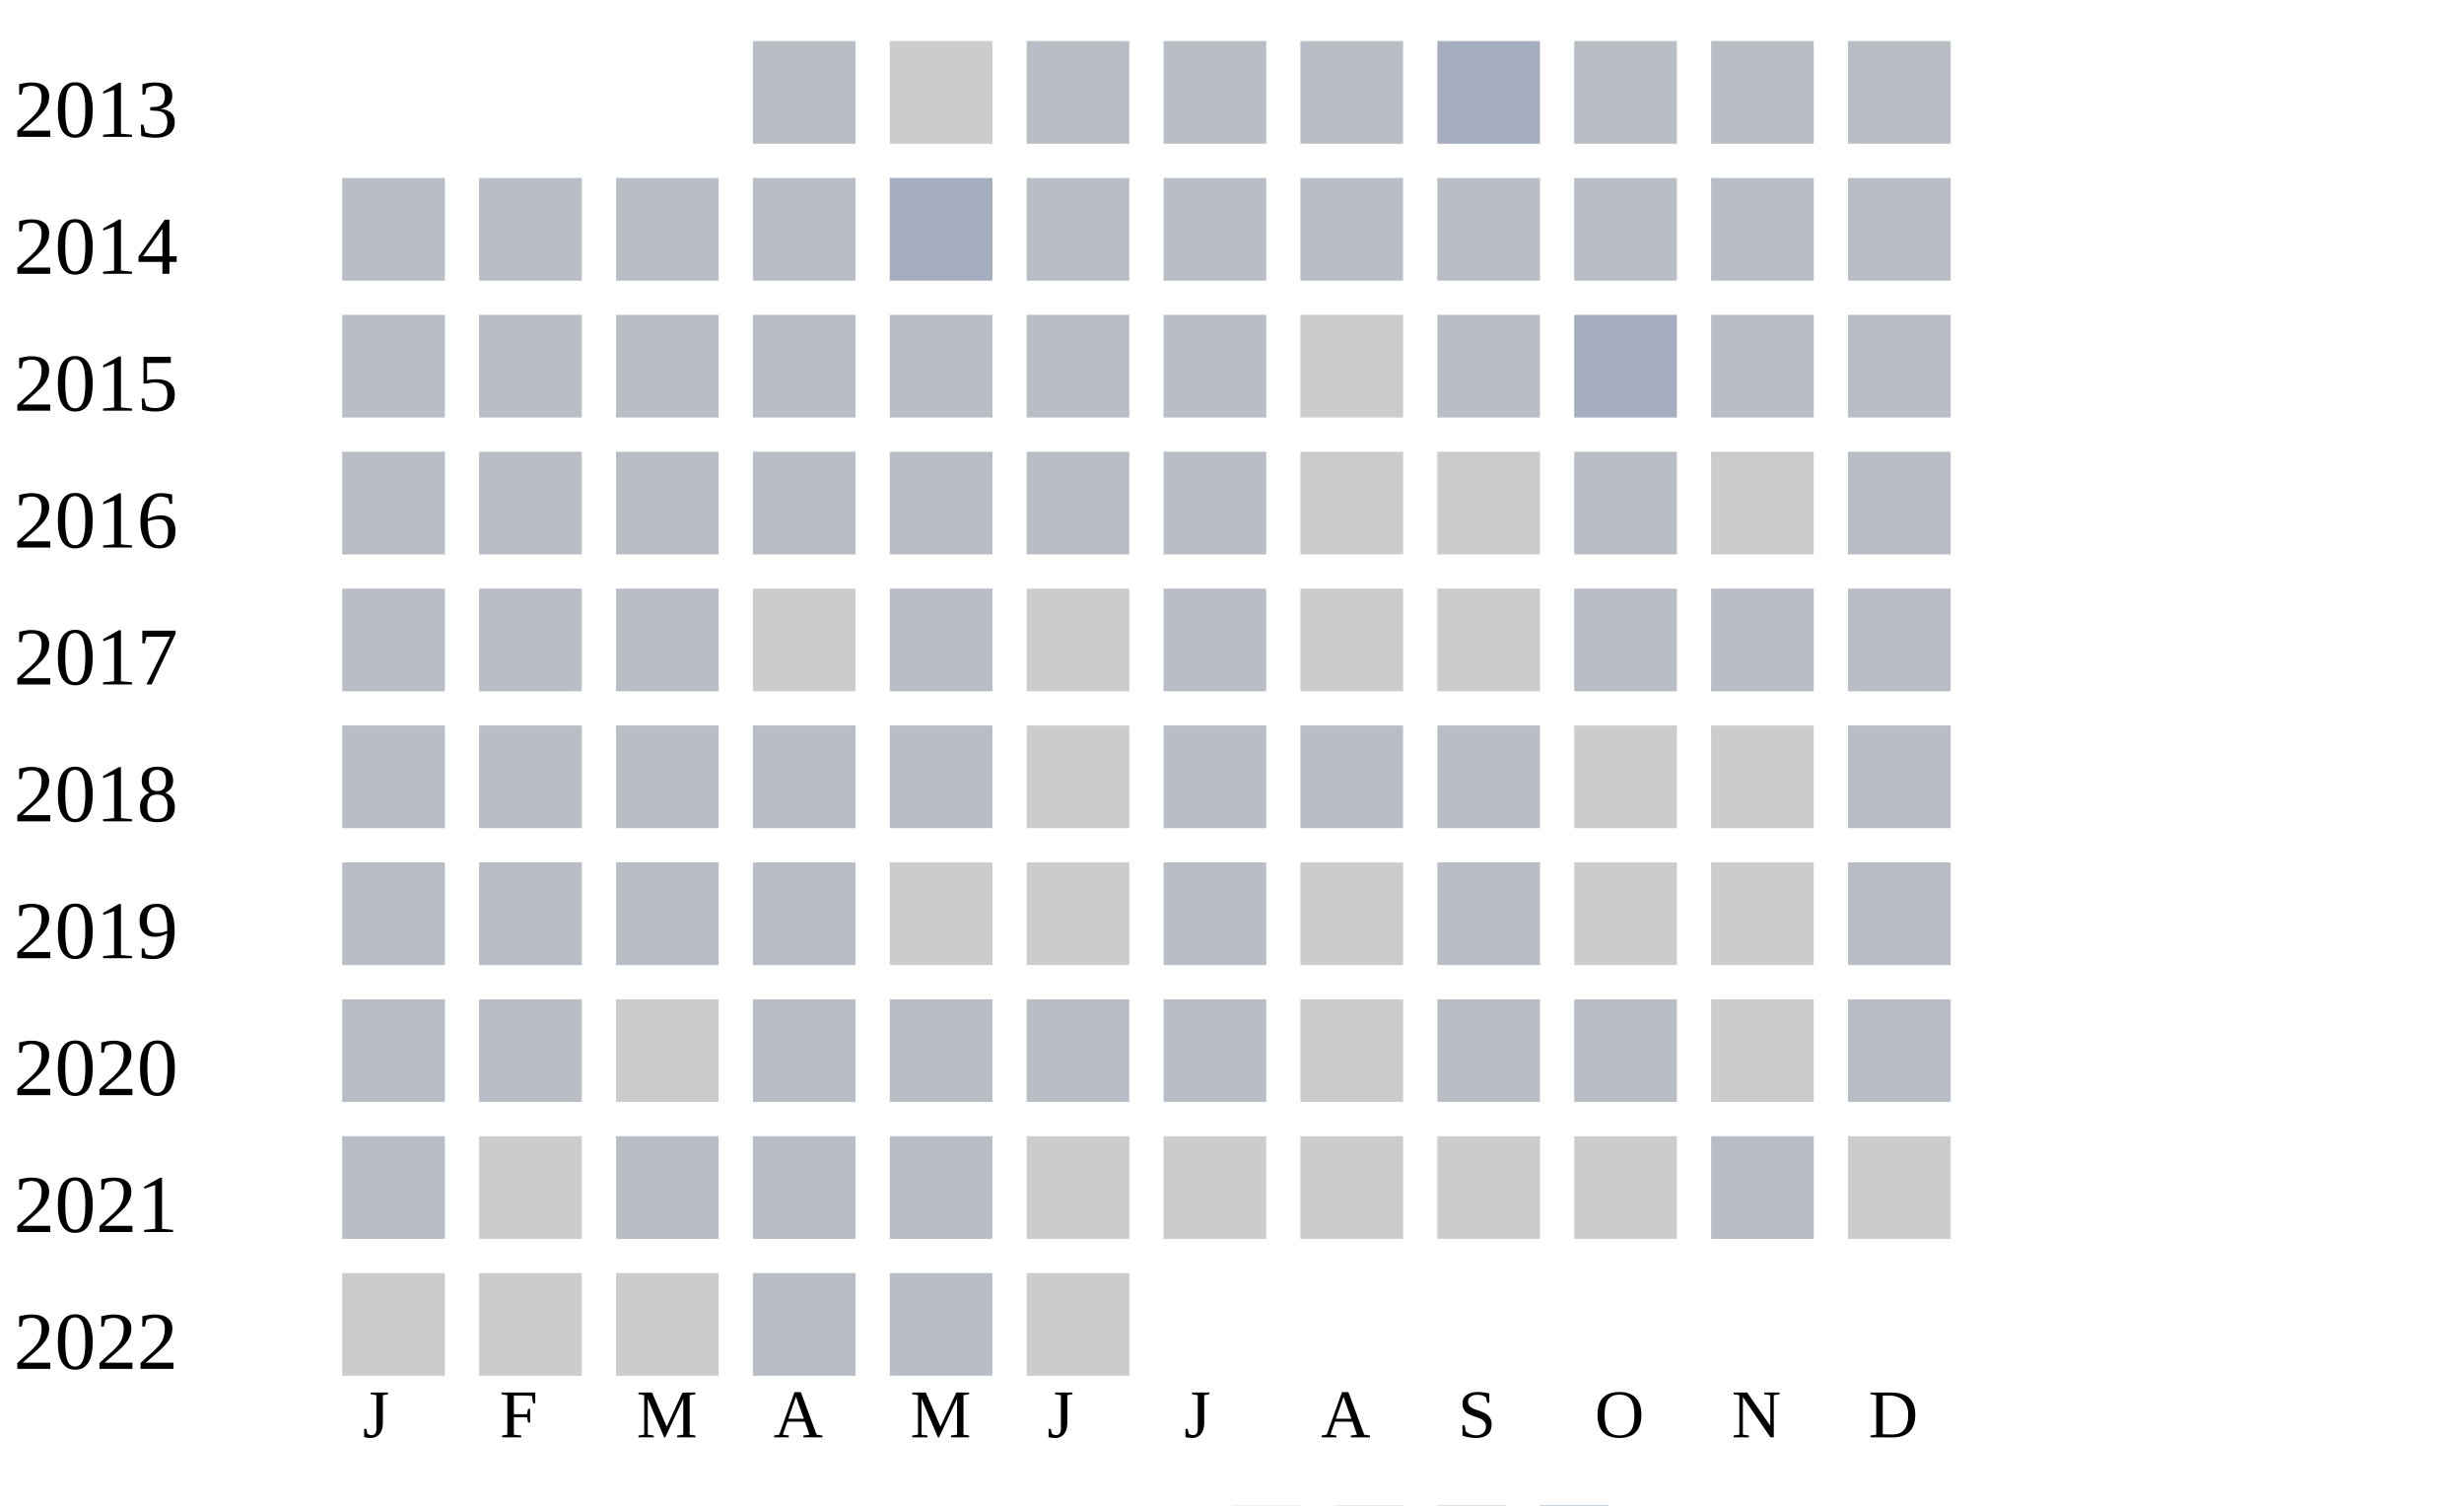
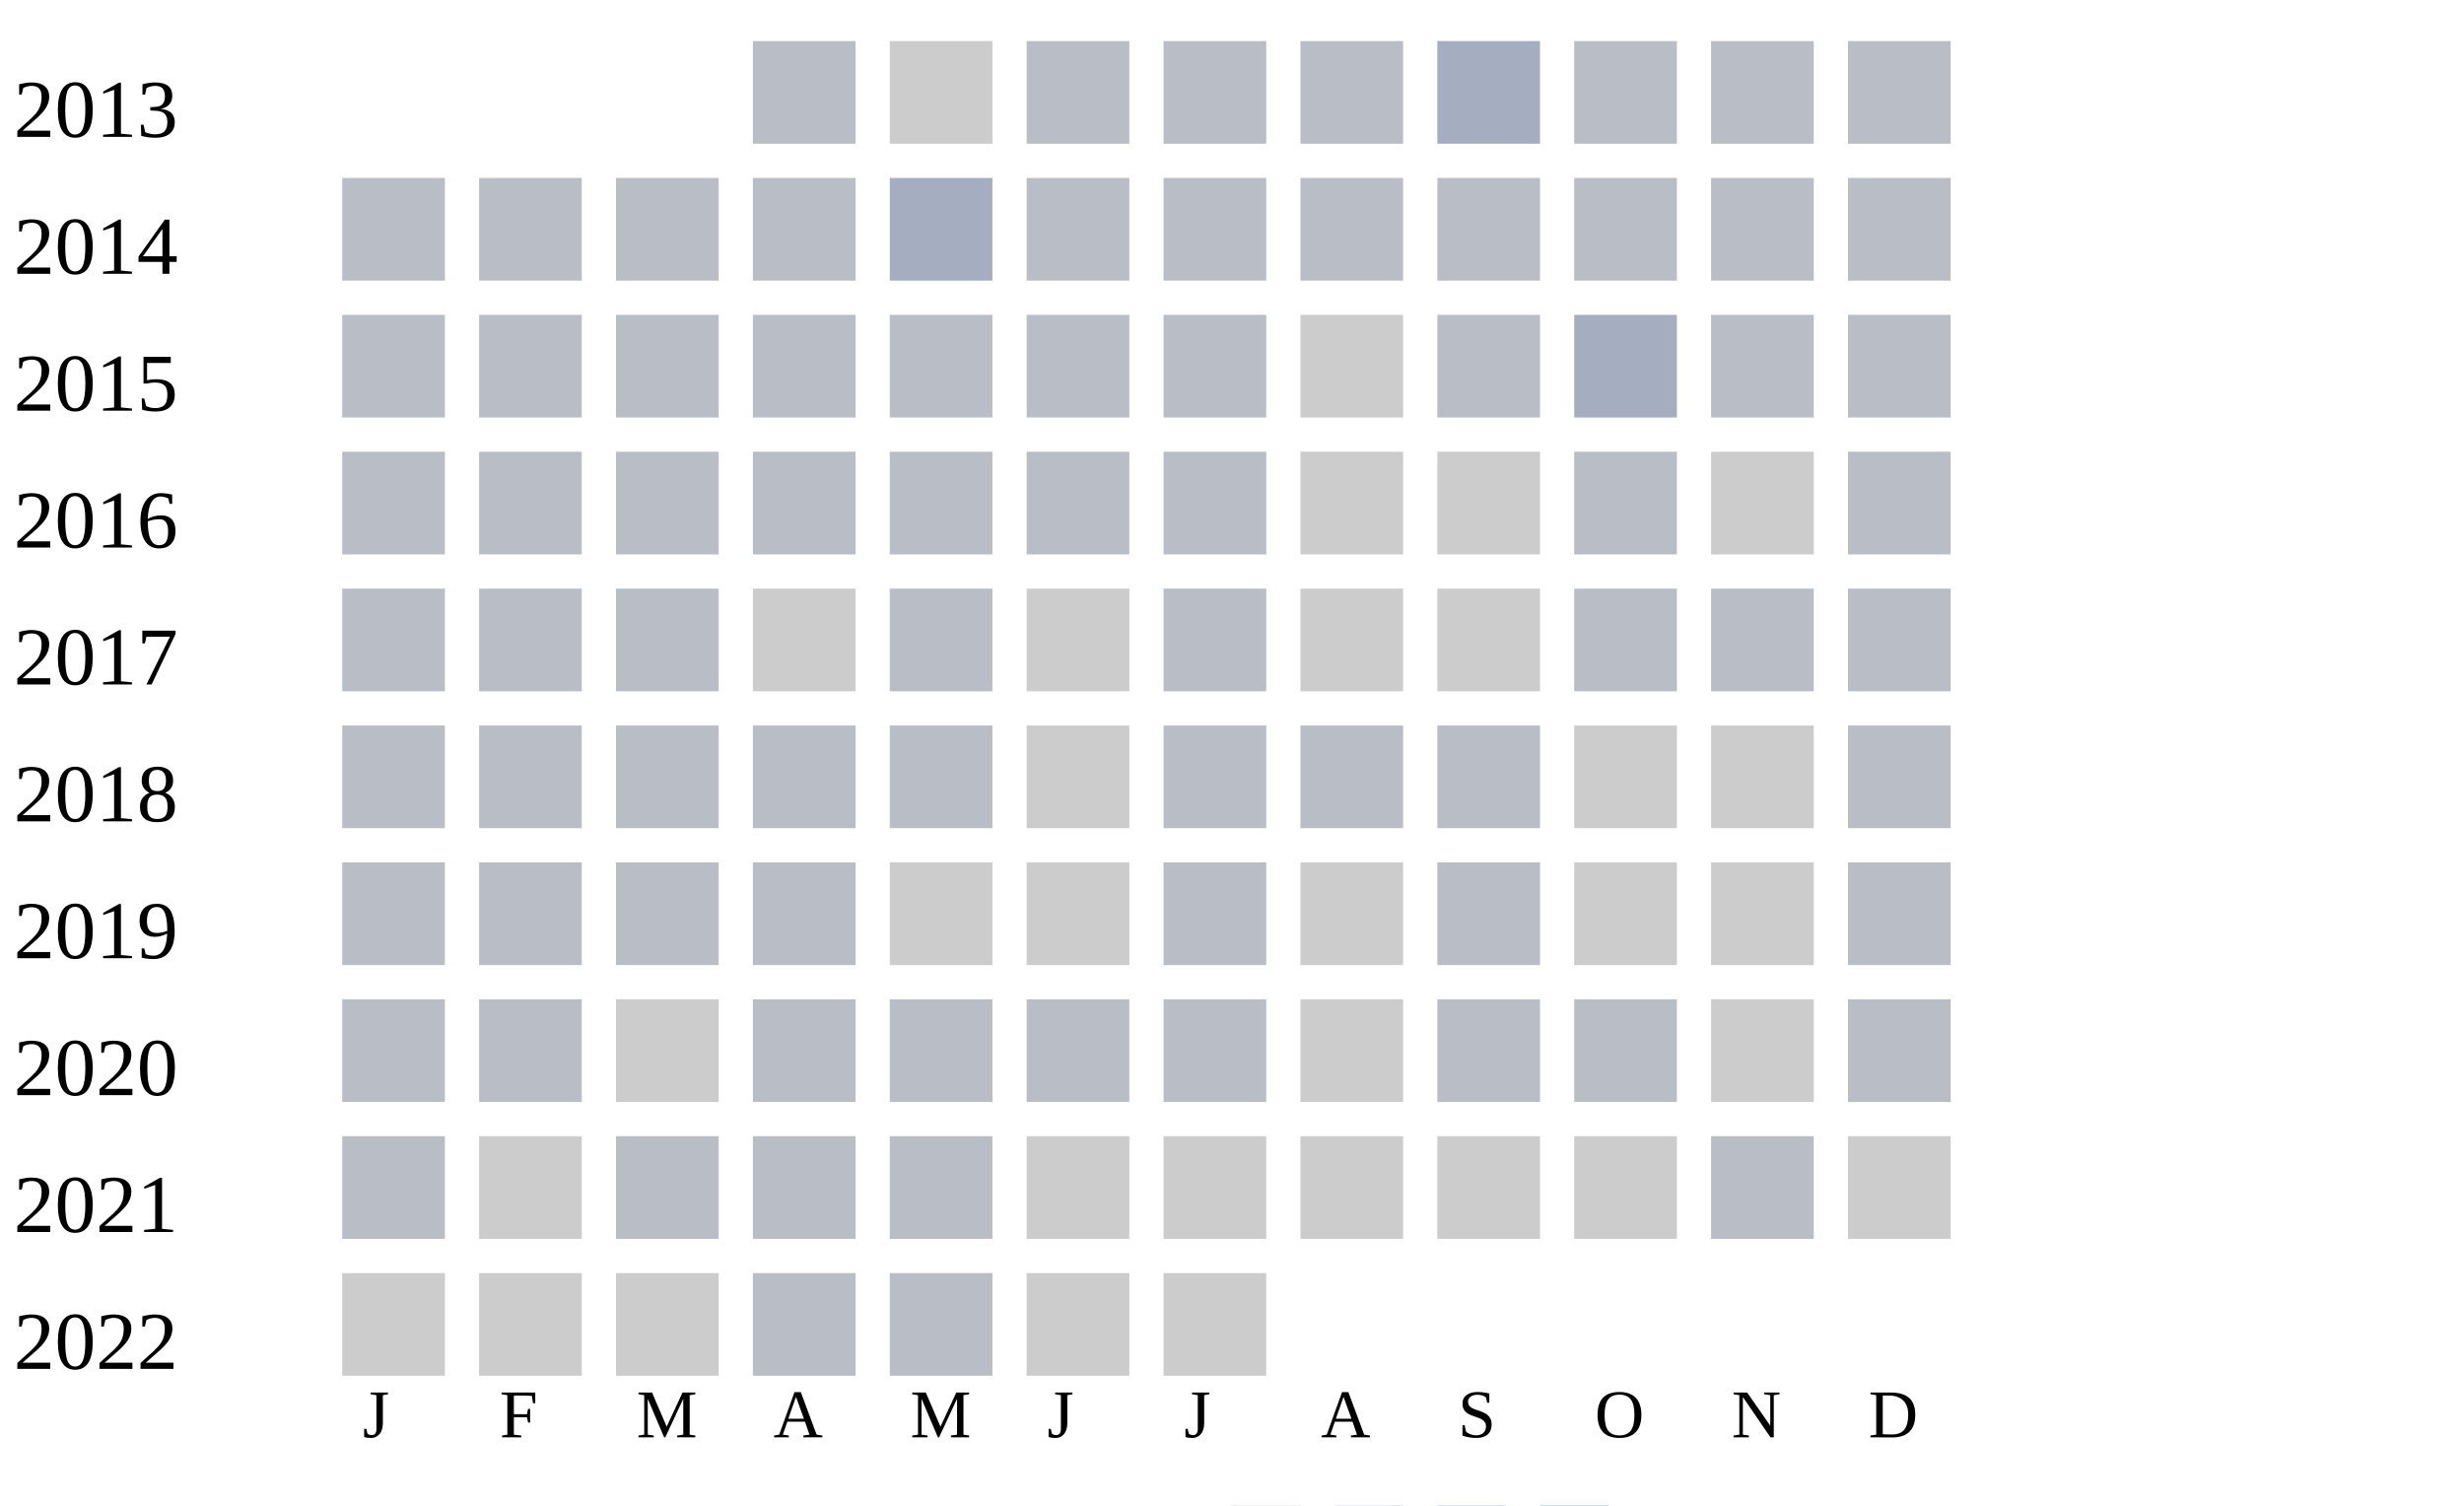
<svg xmlns="http://www.w3.org/2000/svg" width="360" height="220">
  <g transform="translate(0 0)">
    <text x="2" y="20">2013</text>
    <rect x="110" y="6" width="15" height="15" fill="#b9bdc6" />
    <rect x="130" y="6" width="15" height="15" fill="#cccccc" />
    <rect x="150" y="6" width="15" height="15" fill="#b9bdc6" />
    <rect x="170" y="6" width="15" height="15" fill="#b9bdc6" />
    <rect x="190" y="6" width="15" height="15" fill="#b9bdc6" />
    <rect x="210" y="6" width="15" height="15" fill="#a5aec0" />
    <rect x="230" y="6" width="15" height="15" fill="#b9bdc6" />
    <rect x="250" y="6" width="15" height="15" fill="#b9bdc6" />
    <rect x="270" y="6" width="15" height="15" fill="#b9bdc6" />
  </g>
  <g transform="translate(0 20)">
    <text x="2" y="20">2014</text>
    <rect x="50" y="6" width="15" height="15" fill="#b9bdc6" />
    <rect x="70" y="6" width="15" height="15" fill="#b9bdc6" />
    <rect x="90" y="6" width="15" height="15" fill="#b9bdc6" />
    <rect x="110" y="6" width="15" height="15" fill="#b9bdc6" />
    <rect x="130" y="6" width="15" height="15" fill="#a5aec0" />
    <rect x="150" y="6" width="15" height="15" fill="#b9bdc6" />
    <rect x="170" y="6" width="15" height="15" fill="#b9bdc6" />
    <rect x="190" y="6" width="15" height="15" fill="#b9bdc6" />
    <rect x="210" y="6" width="15" height="15" fill="#b9bdc6" />
    <rect x="230" y="6" width="15" height="15" fill="#b9bdc6" />
    <rect x="250" y="6" width="15" height="15" fill="#b9bdc6" />
    <rect x="270" y="6" width="15" height="15" fill="#b9bdc6" />
  </g>
  <g transform="translate(0 40)">
    <text x="2" y="20">2015</text>
    <rect x="50" y="6" width="15" height="15" fill="#b9bdc6" />
    <rect x="70" y="6" width="15" height="15" fill="#b9bdc6" />
    <rect x="90" y="6" width="15" height="15" fill="#b9bdc6" />
    <rect x="110" y="6" width="15" height="15" fill="#b9bdc6" />
    <rect x="130" y="6" width="15" height="15" fill="#b9bdc6" />
    <rect x="150" y="6" width="15" height="15" fill="#b9bdc6" />
    <rect x="170" y="6" width="15" height="15" fill="#b9bdc6" />
    <rect x="190" y="6" width="15" height="15" fill="#cccccc" />
    <rect x="210" y="6" width="15" height="15" fill="#b9bdc6" />
    <rect x="230" y="6" width="15" height="15" fill="#a5aec0" />
    <rect x="250" y="6" width="15" height="15" fill="#b9bdc6" />
    <rect x="270" y="6" width="15" height="15" fill="#b9bdc6" />
  </g>
  <g transform="translate(0 60)">
    <text x="2" y="20">2016</text>
    <rect x="50" y="6" width="15" height="15" fill="#b9bdc6" />
    <rect x="70" y="6" width="15" height="15" fill="#b9bdc6" />
    <rect x="90" y="6" width="15" height="15" fill="#b9bdc6" />
    <rect x="110" y="6" width="15" height="15" fill="#b9bdc6" />
    <rect x="130" y="6" width="15" height="15" fill="#b9bdc6" />
    <rect x="150" y="6" width="15" height="15" fill="#b9bdc6" />
    <rect x="170" y="6" width="15" height="15" fill="#b9bdc6" />
    <rect x="190" y="6" width="15" height="15" fill="#cccccc" />
    <rect x="210" y="6" width="15" height="15" fill="#cccccc" />
    <rect x="230" y="6" width="15" height="15" fill="#b9bdc6" />
    <rect x="250" y="6" width="15" height="15" fill="#cccccc" />
    <rect x="270" y="6" width="15" height="15" fill="#b9bdc6" />
  </g>
  <g transform="translate(0 80)">
    <text x="2" y="20">2017</text>
    <rect x="50" y="6" width="15" height="15" fill="#b9bdc6" />
    <rect x="70" y="6" width="15" height="15" fill="#b9bdc6" />
    <rect x="90" y="6" width="15" height="15" fill="#b9bdc6" />
    <rect x="110" y="6" width="15" height="15" fill="#cccccc" />
    <rect x="130" y="6" width="15" height="15" fill="#b9bdc6" />
    <rect x="150" y="6" width="15" height="15" fill="#cccccc" />
    <rect x="170" y="6" width="15" height="15" fill="#b9bdc6" />
    <rect x="190" y="6" width="15" height="15" fill="#cccccc" />
    <rect x="210" y="6" width="15" height="15" fill="#cccccc" />
    <rect x="230" y="6" width="15" height="15" fill="#b9bdc6" />
    <rect x="250" y="6" width="15" height="15" fill="#b9bdc6" />
    <rect x="270" y="6" width="15" height="15" fill="#b9bdc6" />
  </g>
  <g transform="translate(0 100)">
    <text x="2" y="20">2018</text>
    <rect x="50" y="6" width="15" height="15" fill="#b9bdc6" />
    <rect x="70" y="6" width="15" height="15" fill="#b9bdc6" />
    <rect x="90" y="6" width="15" height="15" fill="#b9bdc6" />
    <rect x="110" y="6" width="15" height="15" fill="#b9bdc6" />
    <rect x="130" y="6" width="15" height="15" fill="#b9bdc6" />
    <rect x="150" y="6" width="15" height="15" fill="#cccccc" />
    <rect x="170" y="6" width="15" height="15" fill="#b9bdc6" />
    <rect x="190" y="6" width="15" height="15" fill="#b9bdc6" />
    <rect x="210" y="6" width="15" height="15" fill="#b9bdc6" />
    <rect x="230" y="6" width="15" height="15" fill="#cccccc" />
    <rect x="250" y="6" width="15" height="15" fill="#cccccc" />
    <rect x="270" y="6" width="15" height="15" fill="#b9bdc6" />
  </g>
  <g transform="translate(0 120)">
    <text x="2" y="20">2019</text>
    <rect x="50" y="6" width="15" height="15" fill="#b9bdc6" />
    <rect x="70" y="6" width="15" height="15" fill="#b9bdc6" />
    <rect x="90" y="6" width="15" height="15" fill="#b9bdc6" />
    <rect x="110" y="6" width="15" height="15" fill="#b9bdc6" />
    <rect x="130" y="6" width="15" height="15" fill="#cccccc" />
    <rect x="150" y="6" width="15" height="15" fill="#cccccc" />
    <rect x="170" y="6" width="15" height="15" fill="#b9bdc6" />
    <rect x="190" y="6" width="15" height="15" fill="#cccccc" />
    <rect x="210" y="6" width="15" height="15" fill="#b9bdc6" />
    <rect x="230" y="6" width="15" height="15" fill="#cccccc" />
    <rect x="250" y="6" width="15" height="15" fill="#cccccc" />
    <rect x="270" y="6" width="15" height="15" fill="#b9bdc6" />
  </g>
  <g transform="translate(0 140)">
    <text x="2" y="20">2020</text>
    <rect x="50" y="6" width="15" height="15" fill="#b9bdc6" />
    <rect x="70" y="6" width="15" height="15" fill="#b9bdc6" />
    <rect x="90" y="6" width="15" height="15" fill="#cccccc" />
    <rect x="110" y="6" width="15" height="15" fill="#b9bdc6" />
    <rect x="130" y="6" width="15" height="15" fill="#b9bdc6" />
    <rect x="150" y="6" width="15" height="15" fill="#b9bdc6" />
    <rect x="170" y="6" width="15" height="15" fill="#b9bdc6" />
    <rect x="190" y="6" width="15" height="15" fill="#cccccc" />
    <rect x="210" y="6" width="15" height="15" fill="#b9bdc6" />
    <rect x="230" y="6" width="15" height="15" fill="#b9bdc6" />
    <rect x="250" y="6" width="15" height="15" fill="#cccccc" />
    <rect x="270" y="6" width="15" height="15" fill="#b9bdc6" />
  </g>
  <g transform="translate(0 160)">
    <text x="2" y="20">2021</text>
    <rect x="50" y="6" width="15" height="15" fill="#b9bdc6" />
    <rect x="70" y="6" width="15" height="15" fill="#cccccc" />
    <rect x="90" y="6" width="15" height="15" fill="#b9bdc6" />
    <rect x="110" y="6" width="15" height="15" fill="#b9bdc6" />
    <rect x="130" y="6" width="15" height="15" fill="#b9bdc6" />
    <rect x="150" y="6" width="15" height="15" fill="#cccccc" />
    <rect x="170" y="6" width="15" height="15" fill="#cccccc" />
    <rect x="190" y="6" width="15" height="15" fill="#cccccc" />
    <rect x="210" y="6" width="15" height="15" fill="#cccccc" />
    <rect x="230" y="6" width="15" height="15" fill="#cccccc" />
    <rect x="250" y="6" width="15" height="15" fill="#b9bdc6" />
    <rect x="270" y="6" width="15" height="15" fill="#cccccc" />
  </g>
  <g transform="translate(0 180)">
    <text x="2" y="20">2022</text>
    <rect x="50" y="6" width="15" height="15" fill="#cccccc" />
    <rect x="70" y="6" width="15" height="15" fill="#cccccc" />
    <rect x="90" y="6" width="15" height="15" fill="#cccccc" />
    <rect x="110" y="6" width="15" height="15" fill="#b9bdc6" />
    <rect x="130" y="6" width="15" height="15" fill="#b9bdc6" />
    <rect x="150" y="6" width="15" height="15" fill="#cccccc" />
+     <rect x="170" y="6" width="15" height="15" fill="#cccccc" />
  </g>
  <text style="font-size: 10px; text-align: center" x="53" y="210">J</text>
  <text style="font-size: 10px; text-align: center" x="73" y="210">F</text>
  <text style="font-size: 10px; text-align: center" x="93" y="210">M</text>
  <text style="font-size: 10px; text-align: center" x="113" y="210">A</text>
  <text style="font-size: 10px; text-align: center" x="133" y="210">M</text>
  <text style="font-size: 10px; text-align: center" x="153" y="210">J</text>
  <text style="font-size: 10px; text-align: center" x="173" y="210">J</text>
  <text style="font-size: 10px; text-align: center" x="193" y="210">A</text>
  <text style="font-size: 10px; text-align: center" x="213" y="210">S</text>
  <text style="font-size: 10px; text-align: center" x="233" y="210">O</text>
  <text style="font-size: 10px; text-align: center" x="253" y="210">N</text>
  <text style="font-size: 10px; text-align: center" x="273" y="210">D</text>
  <text style="font-size: 10px;" x="155" y="229">Less</text>
  <rect fill="#b9bdc6" width="10" height="10" x="180" y="220" />
  <rect fill="#919fba" width="10" height="10" x="195" y="220" />
  <rect fill="#6882ae" width="10" height="10" x="210" y="220" />
  <rect fill="#005a9c" width="10" height="10" x="225" y="220" />
  <text x="240" y="229" style="font-size: 10px;">More</text>
</svg>
